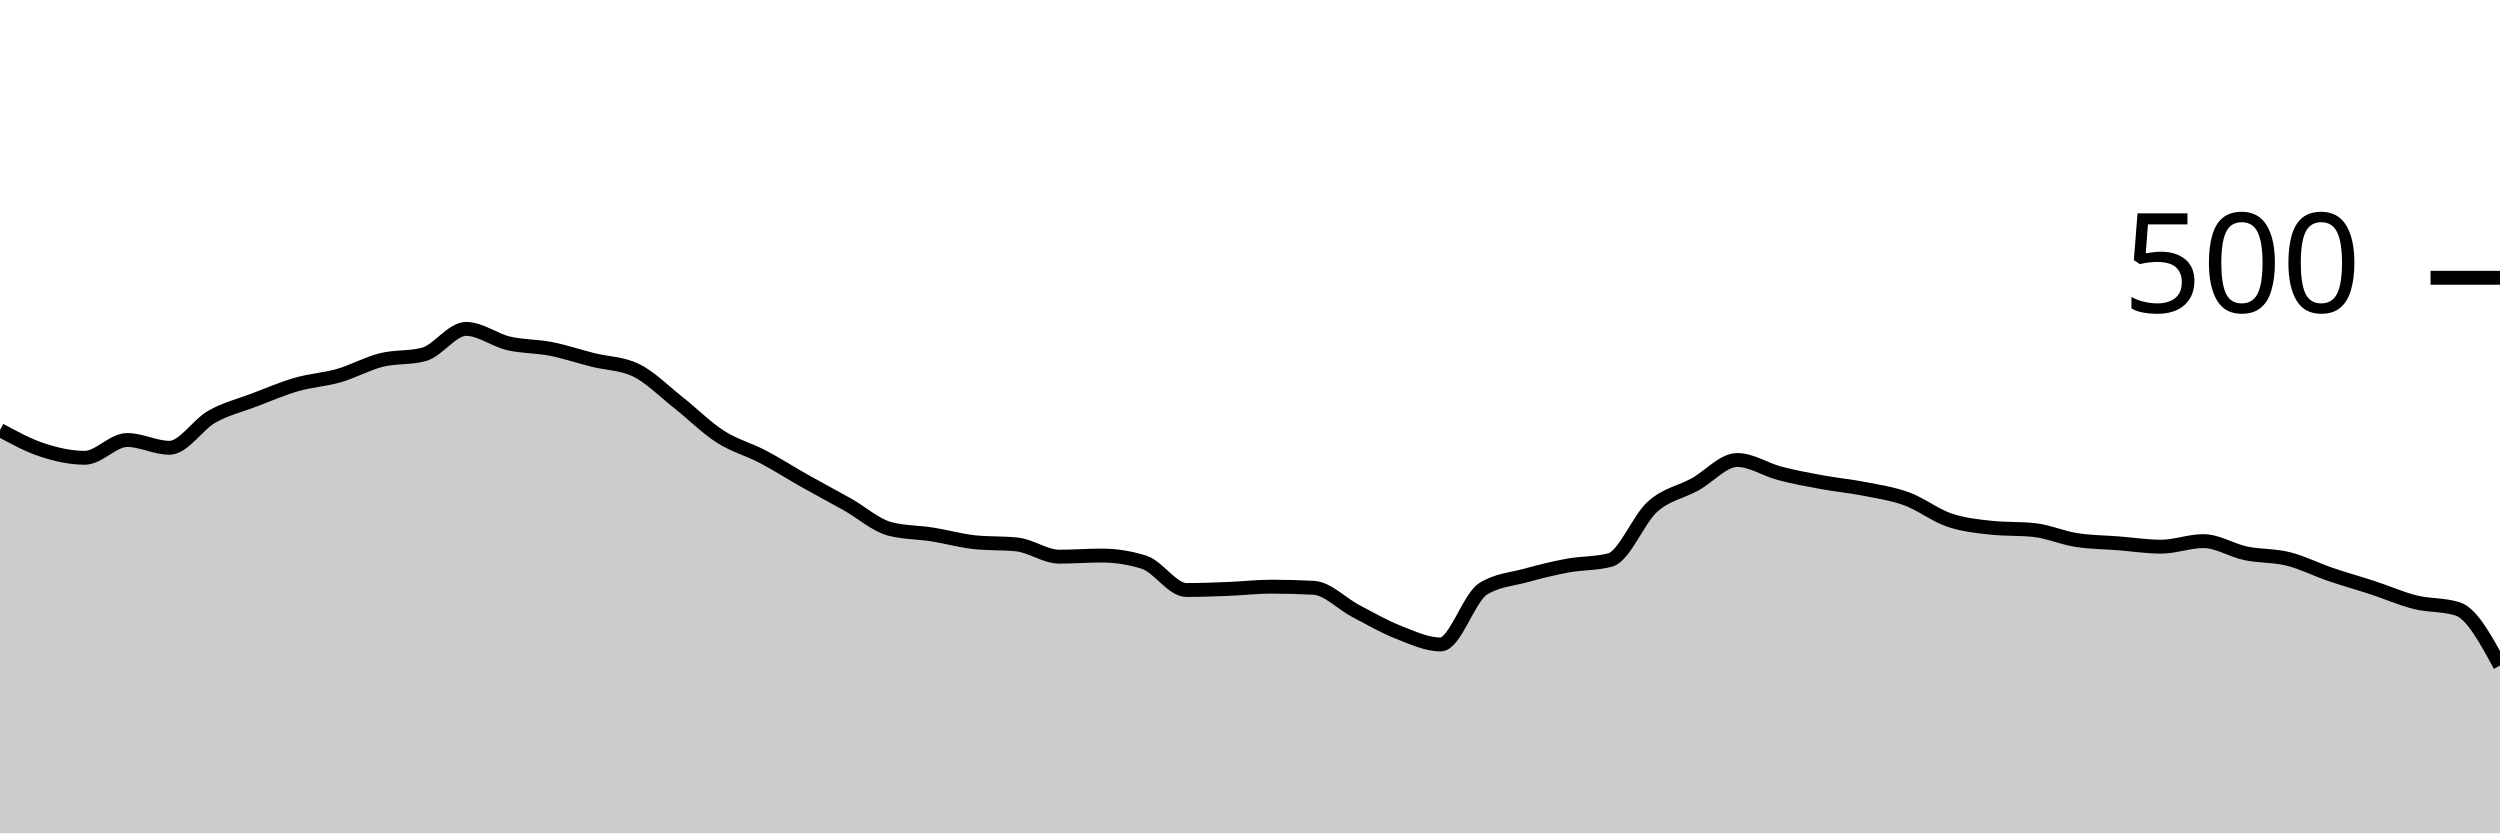
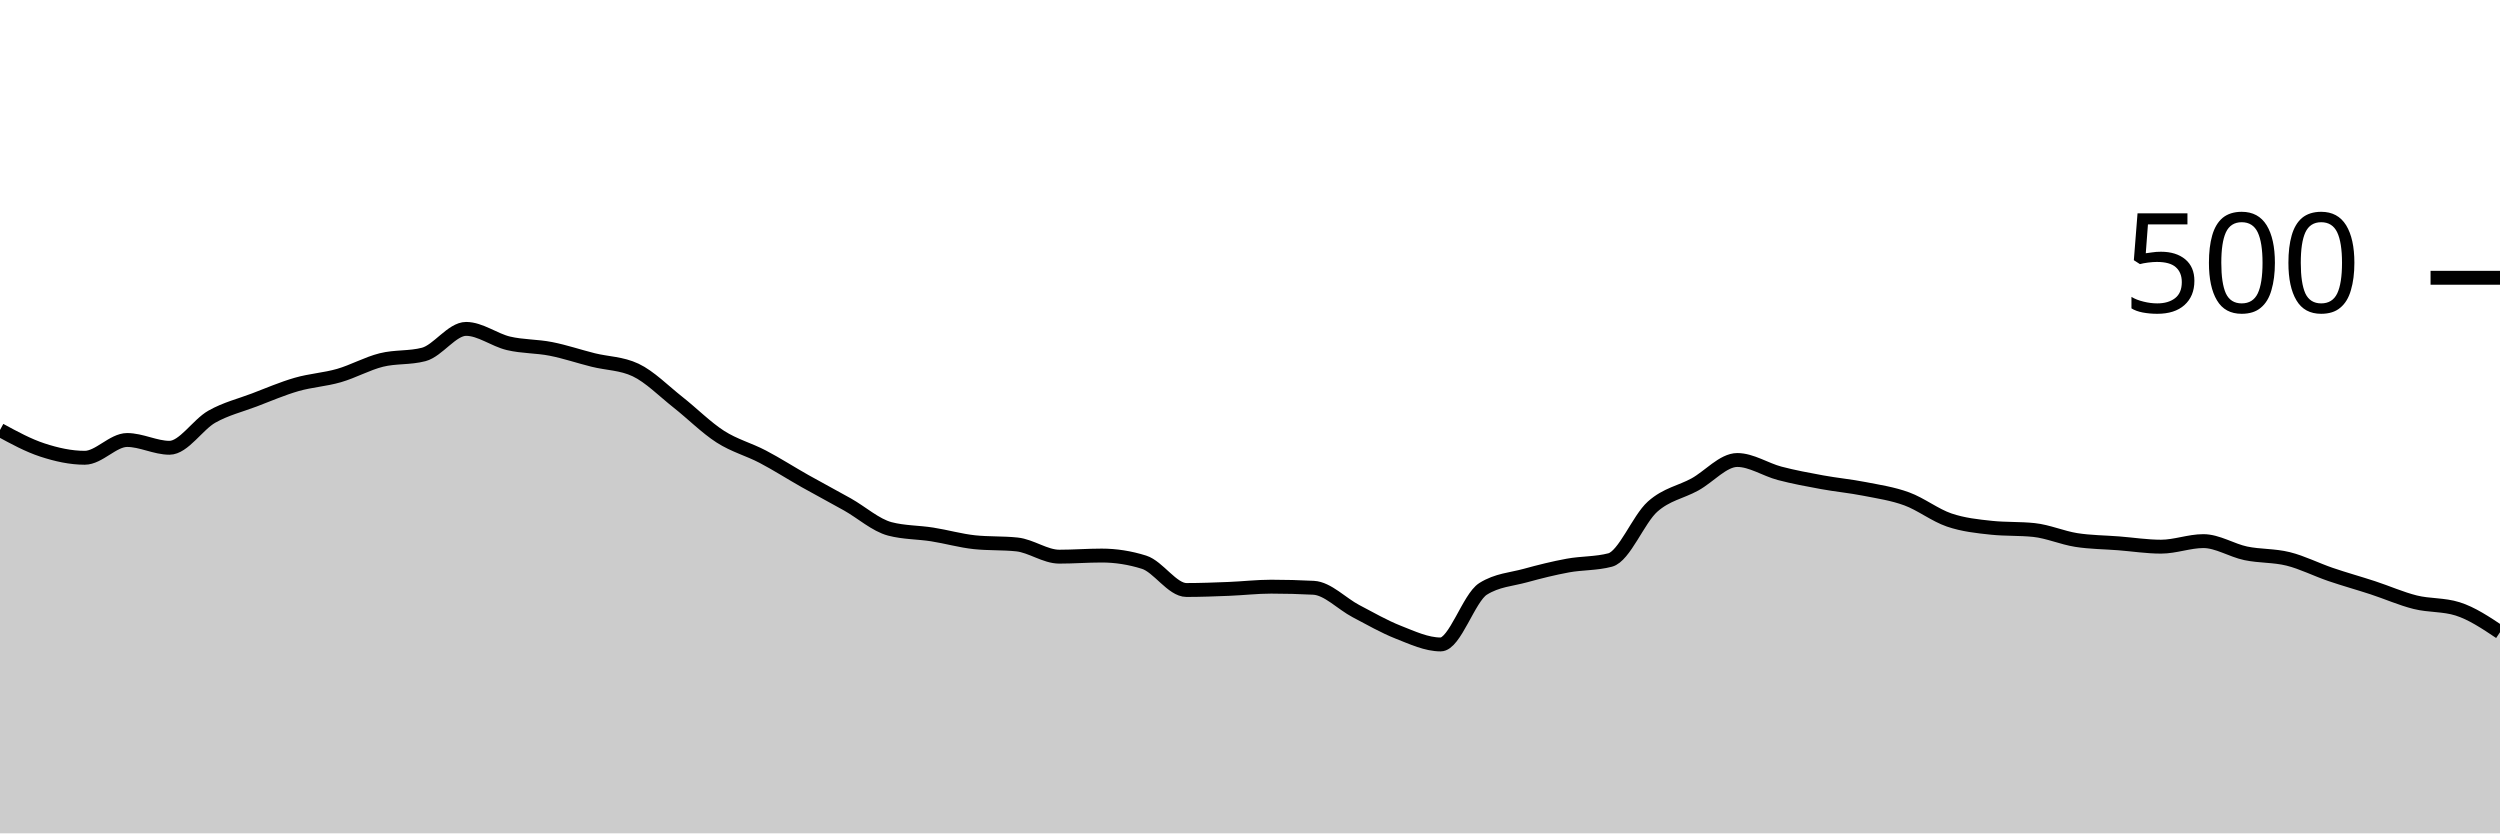
<svg xmlns="http://www.w3.org/2000/svg" viewBox="0 0 180 60">
  <g transform="translate(0,20)">
-     <path class="area" fill="rgba(0, 0, 0, 0.2)" d="M0,10.96C1.017,11.513,2.034,12.067,3.051,12.4C4.068,12.733,5.085,12.96,6.102,12.96C7.119,12.96,8.136,11.68,9.153,11.68C10.169,11.68,11.186,12.24,12.203,12.24C13.22,12.24,14.237,10.573,15.254,10C16.271,9.427,17.288,9.187,18.305,8.8C19.322,8.413,20.339,7.973,21.356,7.68C22.373,7.387,23.39,7.333,24.407,7.04C25.424,6.747,26.441,6.173,27.458,5.92C28.475,5.667,29.492,5.787,30.508,5.52C31.525,5.253,32.542,3.68,33.559,3.68C34.576,3.68,35.593,4.48,36.61,4.72C37.627,4.96,38.644,4.92,39.661,5.12C40.678,5.32,41.695,5.667,42.712,5.92C43.729,6.173,44.746,6.16,45.763,6.64C46.78,7.12,47.797,8.16,48.814,8.96C49.831,9.76,50.847,10.787,51.864,11.44C52.881,12.093,53.898,12.347,54.915,12.88C55.932,13.413,56.949,14.067,57.966,14.64C58.983,15.213,60,15.747,61.017,16.32C62.034,16.893,63.051,17.813,64.068,18.08C65.085,18.347,66.102,18.32,67.119,18.48C68.136,18.64,69.153,18.933,70.169,19.04C71.186,19.147,72.203,19.093,73.22,19.2C74.237,19.307,75.254,20.08,76.271,20.08C77.288,20.08,78.305,20,79.322,20C80.339,20,81.356,20.16,82.373,20.48C83.39,20.8,84.407,22.48,85.424,22.48C86.441,22.48,87.458,22.44,88.475,22.4C89.492,22.36,90.508,22.24,91.525,22.24C92.542,22.24,93.559,22.267,94.576,22.32C95.593,22.373,96.61,23.467,97.627,24C98.644,24.533,99.661,25.12,100.678,25.52C101.695,25.92,102.712,26.4,103.729,26.4C104.746,26.4,105.763,23.04,106.78,22.4C107.797,21.76,108.814,21.72,109.831,21.44C110.847,21.16,111.864,20.907,112.881,20.72C113.898,20.533,114.915,20.587,115.932,20.32C116.949,20.053,117.966,17.387,118.983,16.48C120,15.573,121.017,15.44,122.034,14.88C123.051,14.32,124.068,13.12,125.085,13.12C126.102,13.12,127.119,13.813,128.136,14.08C129.153,14.347,130.169,14.533,131.186,14.72C132.203,14.907,133.22,15,134.237,15.2C135.254,15.4,136.271,15.547,137.288,15.92C138.305,16.293,139.322,17.093,140.339,17.44C141.356,17.787,142.373,17.893,143.39,18C144.407,18.107,145.424,18.053,146.441,18.16C147.458,18.267,148.475,18.72,149.492,18.88C150.508,19.04,151.525,19.04,152.542,19.12C153.559,19.2,154.576,19.36,155.593,19.36C156.61,19.36,157.627,18.96,158.644,18.96C159.661,18.96,160.678,19.627,161.695,19.84C162.712,20.053,163.729,19.987,164.746,20.24C165.763,20.493,166.78,21.013,167.797,21.36C168.814,21.707,169.831,21.987,170.847,22.32C171.864,22.653,172.881,23.107,173.898,23.36C174.915,23.613,175.932,23.52,176.949,23.84C177.966,24.16,178.983,26.04,180,27.92L180,40C178.983,40,177.966,40,176.949,40C175.932,40,174.915,40,173.898,40C172.881,40,171.864,40,170.847,40C169.831,40,168.814,40,167.797,40C166.78,40,165.763,40,164.746,40C163.729,40,162.712,40,161.695,40C160.678,40,159.661,40,158.644,40C157.627,40,156.61,40,155.593,40C154.576,40,153.559,40,152.542,40C151.525,40,150.508,40,149.492,40C148.475,40,147.458,40,146.441,40C145.424,40,144.407,40,143.39,40C142.373,40,141.356,40,140.339,40C139.322,40,138.305,40,137.288,40C136.271,40,135.254,40,134.237,40C133.22,40,132.203,40,131.186,40C130.169,40,129.153,40,128.136,40C127.119,40,126.102,40,125.085,40C124.068,40,123.051,40,122.034,40C121.017,40,120,40,118.983,40C117.966,40,116.949,40,115.932,40C114.915,40,113.898,40,112.881,40C111.864,40,110.847,40,109.831,40C108.814,40,107.797,40,106.78,40C105.763,40,104.746,40,103.729,40C102.712,40,101.695,40,100.678,40C99.661,40,98.644,40,97.627,40C96.61,40,95.593,40,94.576,40C93.559,40,92.542,40,91.525,40C90.508,40,89.492,40,88.475,40C87.458,40,86.441,40,85.424,40C84.407,40,83.39,40,82.373,40C81.356,40,80.339,40,79.322,40C78.305,40,77.288,40,76.271,40C75.254,40,74.237,40,73.22,40C72.203,40,71.186,40,70.169,40C69.153,40,68.136,40,67.119,40C66.102,40,65.085,40,64.068,40C63.051,40,62.034,40,61.017,40C60,40,58.983,40,57.966,40C56.949,40,55.932,40,54.915,40C53.898,40,52.881,40,51.864,40C50.847,40,49.831,40,48.814,40C47.797,40,46.78,40,45.763,40C44.746,40,43.729,40,42.712,40C41.695,40,40.678,40,39.661,40C38.644,40,37.627,40,36.61,40C35.593,40,34.576,40,33.559,40C32.542,40,31.525,40,30.508,40C29.492,40,28.475,40,27.458,40C26.441,40,25.424,40,24.407,40C23.39,40,22.373,40,21.356,40C20.339,40,19.322,40,18.305,40C17.288,40,16.271,40,15.254,40C14.237,40,13.22,40,12.203,40C11.186,40,10.169,40,9.153,40C8.136,40,7.119,40,6.102,40C5.085,40,4.068,40,3.051,40C2.034,40,1.017,40,0,40Z" />
-     <path class="line" stroke="black" fill="none" d="M0,10.96C1.017,11.513,2.034,12.067,3.051,12.4C4.068,12.733,5.085,12.96,6.102,12.96C7.119,12.96,8.136,11.68,9.153,11.68C10.169,11.68,11.186,12.24,12.203,12.24C13.22,12.24,14.237,10.573,15.254,10C16.271,9.427,17.288,9.187,18.305,8.8C19.322,8.413,20.339,7.973,21.356,7.68C22.373,7.387,23.39,7.333,24.407,7.04C25.424,6.747,26.441,6.173,27.458,5.92C28.475,5.667,29.492,5.787,30.508,5.52C31.525,5.253,32.542,3.68,33.559,3.68C34.576,3.68,35.593,4.48,36.61,4.72C37.627,4.96,38.644,4.92,39.661,5.12C40.678,5.32,41.695,5.667,42.712,5.92C43.729,6.173,44.746,6.16,45.763,6.64C46.78,7.12,47.797,8.16,48.814,8.96C49.831,9.76,50.847,10.787,51.864,11.44C52.881,12.093,53.898,12.347,54.915,12.88C55.932,13.413,56.949,14.067,57.966,14.64C58.983,15.213,60,15.747,61.017,16.32C62.034,16.893,63.051,17.813,64.068,18.08C65.085,18.347,66.102,18.32,67.119,18.48C68.136,18.64,69.153,18.933,70.169,19.04C71.186,19.147,72.203,19.093,73.22,19.2C74.237,19.307,75.254,20.08,76.271,20.08C77.288,20.08,78.305,20,79.322,20C80.339,20,81.356,20.16,82.373,20.48C83.39,20.8,84.407,22.48,85.424,22.48C86.441,22.48,87.458,22.44,88.475,22.4C89.492,22.36,90.508,22.24,91.525,22.24C92.542,22.24,93.559,22.267,94.576,22.32C95.593,22.373,96.61,23.467,97.627,24C98.644,24.533,99.661,25.12,100.678,25.52C101.695,25.92,102.712,26.4,103.729,26.4C104.746,26.4,105.763,23.04,106.78,22.4C107.797,21.76,108.814,21.72,109.831,21.44C110.847,21.16,111.864,20.907,112.881,20.72C113.898,20.533,114.915,20.587,115.932,20.32C116.949,20.053,117.966,17.387,118.983,16.48C120,15.573,121.017,15.44,122.034,14.88C123.051,14.32,124.068,13.12,125.085,13.12C126.102,13.12,127.119,13.813,128.136,14.08C129.153,14.347,130.169,14.533,131.186,14.72C132.203,14.907,133.22,15,134.237,15.2C135.254,15.4,136.271,15.547,137.288,15.92C138.305,16.293,139.322,17.093,140.339,17.44C141.356,17.787,142.373,17.893,143.39,18C144.407,18.107,145.424,18.053,146.441,18.16C147.458,18.267,148.475,18.72,149.492,18.88C150.508,19.04,151.525,19.04,152.542,19.12C153.559,19.2,154.576,19.36,155.593,19.36C156.61,19.36,157.627,18.96,158.644,18.96C159.661,18.96,160.678,19.627,161.695,19.84C162.712,20.053,163.729,19.987,164.746,20.24C165.763,20.493,166.78,21.013,167.797,21.36C168.814,21.707,169.831,21.987,170.847,22.32C171.864,22.653,172.881,23.107,173.898,23.36C174.915,23.613,175.932,23.52,176.949,23.84C177.966,24.16,178.983,26.04,180,27.92" />
+     <path class="area" fill="rgba(0, 0, 0, 0.2)" d="M0,10.96C1.017,11.513,2.034,12.067,3.051,12.4C4.068,12.733,5.085,12.96,6.102,12.96C7.119,12.96,8.136,11.68,9.153,11.68C10.169,11.68,11.186,12.24,12.203,12.24C13.22,12.24,14.237,10.573,15.254,10C16.271,9.427,17.288,9.187,18.305,8.8C19.322,8.413,20.339,7.973,21.356,7.68C22.373,7.387,23.39,7.333,24.407,7.04C25.424,6.747,26.441,6.173,27.458,5.92C28.475,5.667,29.492,5.787,30.508,5.52C31.525,5.253,32.542,3.68,33.559,3.68C34.576,3.68,35.593,4.48,36.61,4.72C37.627,4.96,38.644,4.92,39.661,5.12C40.678,5.32,41.695,5.667,42.712,5.92C43.729,6.173,44.746,6.16,45.763,6.64C46.78,7.12,47.797,8.16,48.814,8.96C49.831,9.76,50.847,10.787,51.864,11.44C52.881,12.093,53.898,12.347,54.915,12.88C55.932,13.413,56.949,14.067,57.966,14.64C58.983,15.213,60,15.747,61.017,16.32C62.034,16.893,63.051,17.813,64.068,18.08C65.085,18.347,66.102,18.32,67.119,18.48C68.136,18.64,69.153,18.933,70.169,19.04C71.186,19.147,72.203,19.093,73.22,19.2C74.237,19.307,75.254,20.08,76.271,20.08C77.288,20.08,78.305,20,79.322,20C80.339,20,81.356,20.16,82.373,20.48C83.39,20.8,84.407,22.48,85.424,22.48C86.441,22.48,87.458,22.44,88.475,22.4C89.492,22.36,90.508,22.24,91.525,22.24C92.542,22.24,93.559,22.267,94.576,22.32C95.593,22.373,96.61,23.467,97.627,24C98.644,24.533,99.661,25.12,100.678,25.52C101.695,25.92,102.712,26.4,103.729,26.4C104.746,26.4,105.763,23.04,106.78,22.4C107.797,21.76,108.814,21.72,109.831,21.44C110.847,21.16,111.864,20.907,112.881,20.72C113.898,20.533,114.915,20.587,115.932,20.32C116.949,20.053,117.966,17.387,118.983,16.48C120,15.573,121.017,15.44,122.034,14.88C123.051,14.32,124.068,13.12,125.085,13.12C126.102,13.12,127.119,13.813,128.136,14.08C129.153,14.347,130.169,14.533,131.186,14.72C132.203,14.907,133.22,15,134.237,15.2C135.254,15.4,136.271,15.547,137.288,15.92C138.305,16.293,139.322,17.093,140.339,17.44C141.356,17.787,142.373,17.893,143.39,18C144.407,18.107,145.424,18.053,146.441,18.16C147.458,18.267,148.475,18.72,149.492,18.88C150.508,19.04,151.525,19.04,152.542,19.12C153.559,19.2,154.576,19.36,155.593,19.36C156.61,19.36,157.627,18.96,158.644,18.96C159.661,18.96,160.678,19.627,161.695,19.84C162.712,20.053,163.729,19.987,164.746,20.24C165.763,20.493,166.78,21.013,167.797,21.36C168.814,21.707,169.831,21.987,170.847,22.32C171.864,22.653,172.881,23.107,173.898,23.36C174.915,23.613,175.932,23.52,176.949,23.84C177.966,24.16,178.983,24.84,180,25.52L180,40C178.983,40,177.966,40,176.949,40C175.932,40,174.915,40,173.898,40C172.881,40,171.864,40,170.847,40C169.831,40,168.814,40,167.797,40C166.78,40,165.763,40,164.746,40C163.729,40,162.712,40,161.695,40C160.678,40,159.661,40,158.644,40C157.627,40,156.61,40,155.593,40C154.576,40,153.559,40,152.542,40C151.525,40,150.508,40,149.492,40C148.475,40,147.458,40,146.441,40C145.424,40,144.407,40,143.39,40C142.373,40,141.356,40,140.339,40C139.322,40,138.305,40,137.288,40C136.271,40,135.254,40,134.237,40C133.22,40,132.203,40,131.186,40C130.169,40,129.153,40,128.136,40C127.119,40,126.102,40,125.085,40C124.068,40,123.051,40,122.034,40C121.017,40,120,40,118.983,40C117.966,40,116.949,40,115.932,40C114.915,40,113.898,40,112.881,40C111.864,40,110.847,40,109.831,40C108.814,40,107.797,40,106.78,40C105.763,40,104.746,40,103.729,40C102.712,40,101.695,40,100.678,40C99.661,40,98.644,40,97.627,40C96.61,40,95.593,40,94.576,40C93.559,40,92.542,40,91.525,40C90.508,40,89.492,40,88.475,40C87.458,40,86.441,40,85.424,40C84.407,40,83.39,40,82.373,40C81.356,40,80.339,40,79.322,40C78.305,40,77.288,40,76.271,40C75.254,40,74.237,40,73.22,40C72.203,40,71.186,40,70.169,40C69.153,40,68.136,40,67.119,40C66.102,40,65.085,40,64.068,40C63.051,40,62.034,40,61.017,40C60,40,58.983,40,57.966,40C56.949,40,55.932,40,54.915,40C53.898,40,52.881,40,51.864,40C50.847,40,49.831,40,48.814,40C47.797,40,46.78,40,45.763,40C44.746,40,43.729,40,42.712,40C41.695,40,40.678,40,39.661,40C38.644,40,37.627,40,36.61,40C35.593,40,34.576,40,33.559,40C32.542,40,31.525,40,30.508,40C29.492,40,28.475,40,27.458,40C26.441,40,25.424,40,24.407,40C23.39,40,22.373,40,21.356,40C20.339,40,19.322,40,18.305,40C17.288,40,16.271,40,15.254,40C14.237,40,13.22,40,12.203,40C11.186,40,10.169,40,9.153,40C8.136,40,7.119,40,6.102,40C5.085,40,4.068,40,3.051,40C2.034,40,1.017,40,0,40Z" />
+     <path class="line" stroke="black" fill="none" d="M0,10.96C1.017,11.513,2.034,12.067,3.051,12.4C4.068,12.733,5.085,12.96,6.102,12.96C7.119,12.96,8.136,11.68,9.153,11.68C10.169,11.68,11.186,12.24,12.203,12.24C13.22,12.24,14.237,10.573,15.254,10C16.271,9.427,17.288,9.187,18.305,8.8C19.322,8.413,20.339,7.973,21.356,7.68C22.373,7.387,23.39,7.333,24.407,7.04C25.424,6.747,26.441,6.173,27.458,5.92C28.475,5.667,29.492,5.787,30.508,5.52C31.525,5.253,32.542,3.68,33.559,3.68C34.576,3.68,35.593,4.48,36.61,4.72C37.627,4.96,38.644,4.92,39.661,5.12C40.678,5.32,41.695,5.667,42.712,5.92C43.729,6.173,44.746,6.16,45.763,6.64C46.78,7.12,47.797,8.16,48.814,8.96C49.831,9.76,50.847,10.787,51.864,11.44C52.881,12.093,53.898,12.347,54.915,12.88C55.932,13.413,56.949,14.067,57.966,14.64C58.983,15.213,60,15.747,61.017,16.32C62.034,16.893,63.051,17.813,64.068,18.08C65.085,18.347,66.102,18.32,67.119,18.48C68.136,18.64,69.153,18.933,70.169,19.04C71.186,19.147,72.203,19.093,73.22,19.2C74.237,19.307,75.254,20.08,76.271,20.08C77.288,20.08,78.305,20,79.322,20C80.339,20,81.356,20.16,82.373,20.48C83.39,20.8,84.407,22.48,85.424,22.48C86.441,22.48,87.458,22.44,88.475,22.4C89.492,22.36,90.508,22.24,91.525,22.24C92.542,22.24,93.559,22.267,94.576,22.32C95.593,22.373,96.61,23.467,97.627,24C98.644,24.533,99.661,25.12,100.678,25.52C101.695,25.92,102.712,26.4,103.729,26.4C104.746,26.4,105.763,23.04,106.78,22.4C107.797,21.76,108.814,21.72,109.831,21.44C110.847,21.16,111.864,20.907,112.881,20.72C113.898,20.533,114.915,20.587,115.932,20.32C116.949,20.053,117.966,17.387,118.983,16.48C120,15.573,121.017,15.44,122.034,14.88C123.051,14.32,124.068,13.12,125.085,13.12C126.102,13.12,127.119,13.813,128.136,14.08C129.153,14.347,130.169,14.533,131.186,14.72C132.203,14.907,133.22,15,134.237,15.2C135.254,15.4,136.271,15.547,137.288,15.92C138.305,16.293,139.322,17.093,140.339,17.44C141.356,17.787,142.373,17.893,143.39,18C144.407,18.107,145.424,18.053,146.441,18.16C147.458,18.267,148.475,18.72,149.492,18.88C150.508,19.04,151.525,19.04,152.542,19.12C153.559,19.2,154.576,19.36,155.593,19.36C156.61,19.36,157.627,18.96,158.644,18.96C159.661,18.96,160.678,19.627,161.695,19.84C162.712,20.053,163.729,19.987,164.746,20.24C165.763,20.493,166.78,21.013,167.797,21.36C168.814,21.707,169.831,21.987,170.847,22.32C171.864,22.653,172.881,23.107,173.898,23.36C174.915,23.613,175.932,23.52,176.949,23.84C177.966,24.16,178.983,24.84,180,25.52" />
    <path class="axis-ceiling" stroke-width="1" stroke="black" fill="none" d="M175,0L180,0" />
    <text class="axis-ceiling-label" font-family="sans-serif" text-anchor="end" font-size="10px" x="170" y="2.5">500</text>
  </g>
</svg>
